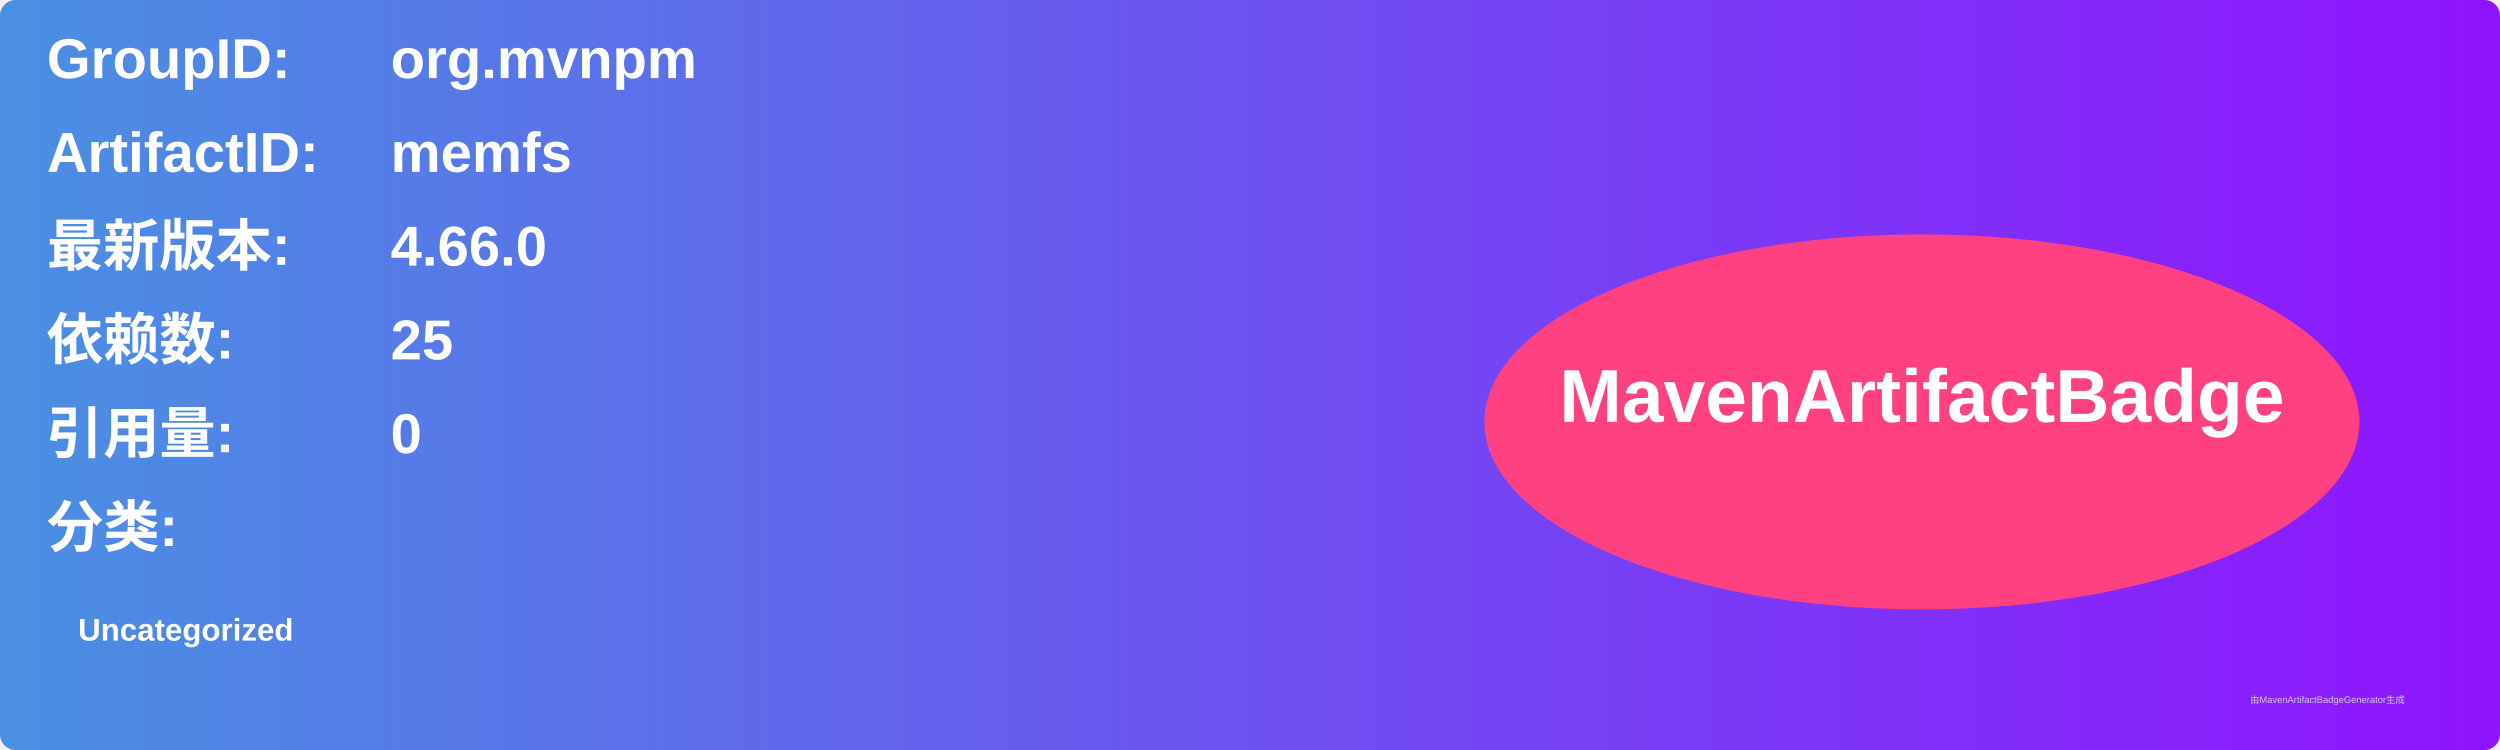
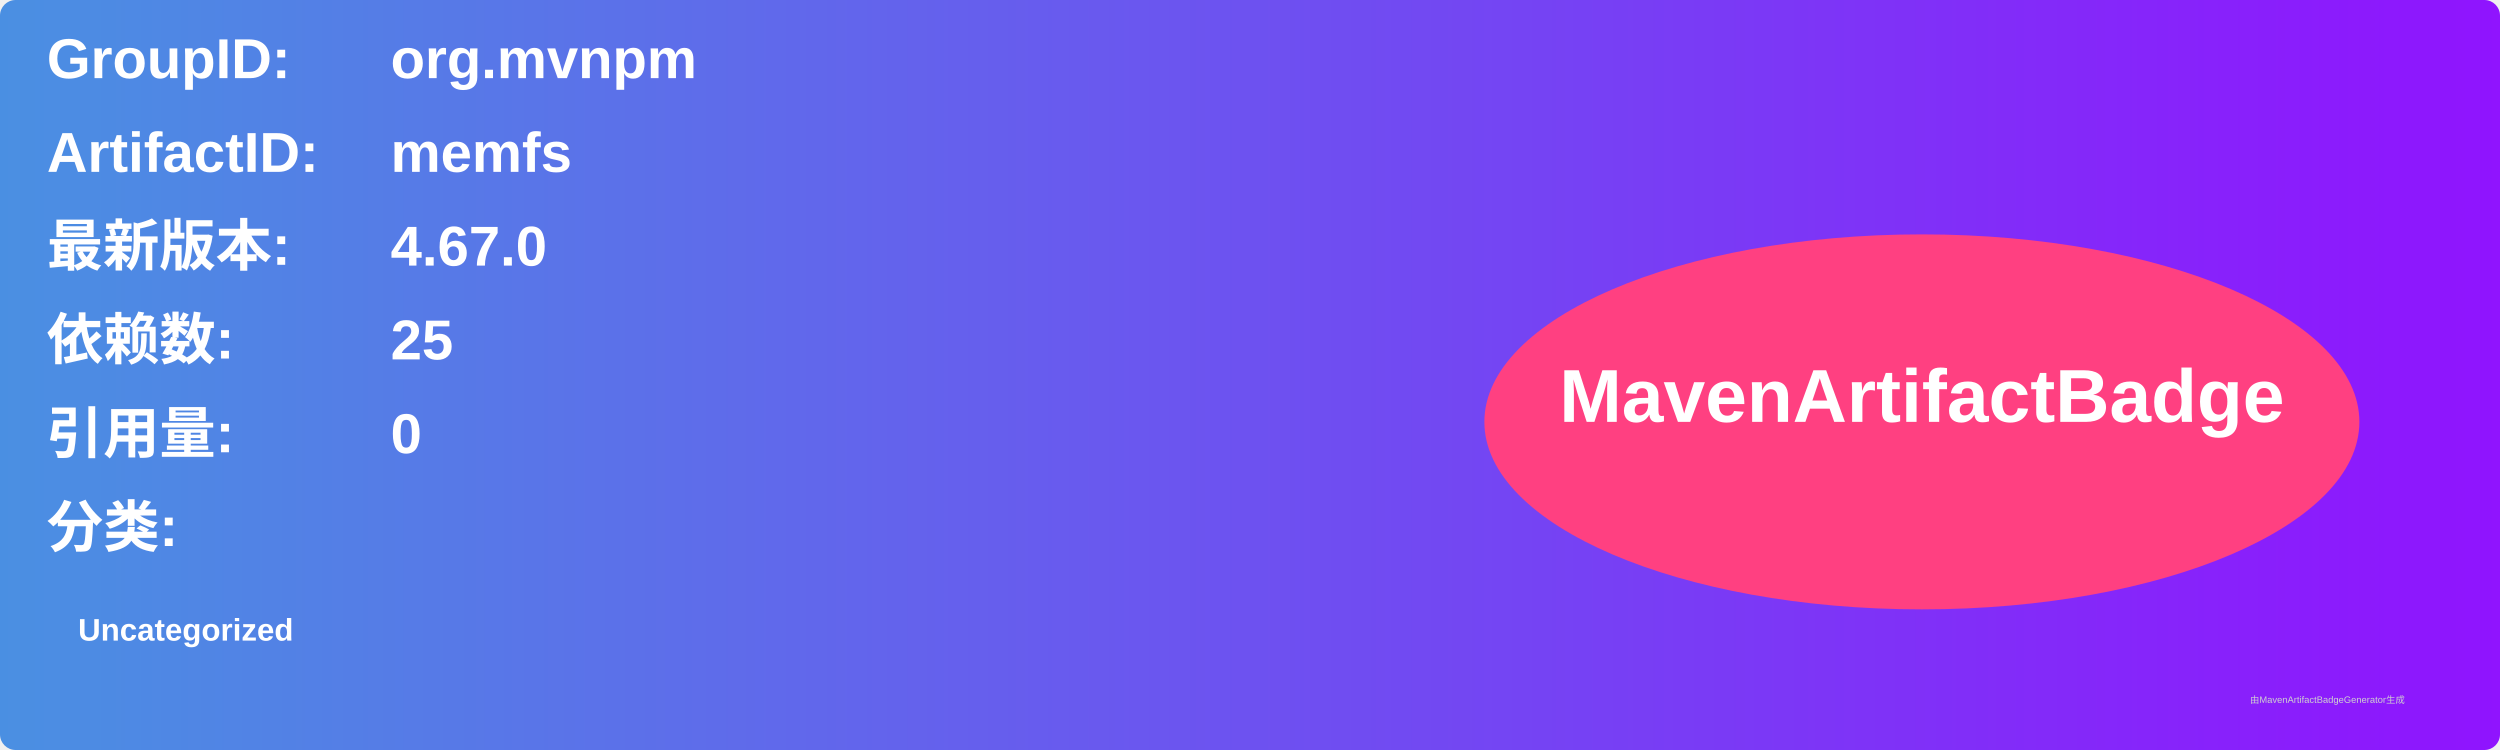
<svg xmlns="http://www.w3.org/2000/svg" width="800" height="240" viewBox="0 0 800 240">
  <linearGradient id="grad" x1="0%" y1="0%" x2="100%" y2="0%">
    <stop offset="0%" stop-color="#4a90e2" />
    <stop offset="100%" stop-color="#9013fe" />
  </linearGradient>
  <rect width="100%" height="100%" rx="5" ry="5" fill="url(#grad)" />
  <g transform="translate(15, 15)">
    <text x="0" y="10" font-family="Arial" font-size="18" fill="white" font-weight="bold" width="260">GroupID:</text>
    <text x="110" y="10" font-family="Arial" font-size="18" fill="white" font-weight="bold" width="460">org.mvnpm</text>
    <text x="0" y="40" font-family="Arial" font-size="18" fill="white" font-weight="bold" width="260">ArtifactID:</text>
    <text x="110" y="40" font-family="Arial" font-size="18" fill="white" font-weight="bold" width="460">memfs</text>
    <text x="0" y="70" font-family="Arial" font-size="18" fill="white" font-weight="bold">最新版本:</text>
    <text x="110" y="70" font-family="Arial" font-size="18" fill="white" font-weight="bold">
-       <tspan font-weight="bold">4.66.0</tspan>
+       <tspan font-weight="bold">4.67.0</tspan>
    </text>
    <text x="0" y="100" font-family="Arial" font-size="18" fill="white" font-weight="bold">依赖数: </text>
    <text x="110" y="100" font-family="Arial" font-size="18" fill="white">
      <tspan font-weight="bold">25</tspan>
    </text>
    <text x="0" y="130" font-family="Arial" font-size="18" fill="white" font-weight="bold">引用量: </text>
    <text x="110" y="130" font-family="Arial" font-size="18" fill="white">
      <tspan font-weight="bold">0</tspan>
    </text>
    <text x="0" y="160" font-family="Arial" font-size="18" fill="white" font-weight="bold">分类:</text>
    <text x="10" y="190" font-family="Arial" font-size="10" fill="white">
      <tspan font-weight="bold">Uncategorized</tspan>
    </text>
    <ellipse cx="600" cy="120" rx="140" ry="60" fill="#ff4081" />
    <text x="600" y="120" text-anchor="middle" font-family="Arial" font-size="24" fill="white" font-weight="bold">MavenArtifactBadge</text>
  </g>
  <text x="720" y="225" font-family="Arial" font-size="3" fill="#d0d0d0">由MavenArtifactBadgeGenerator生成</text>
</svg>
